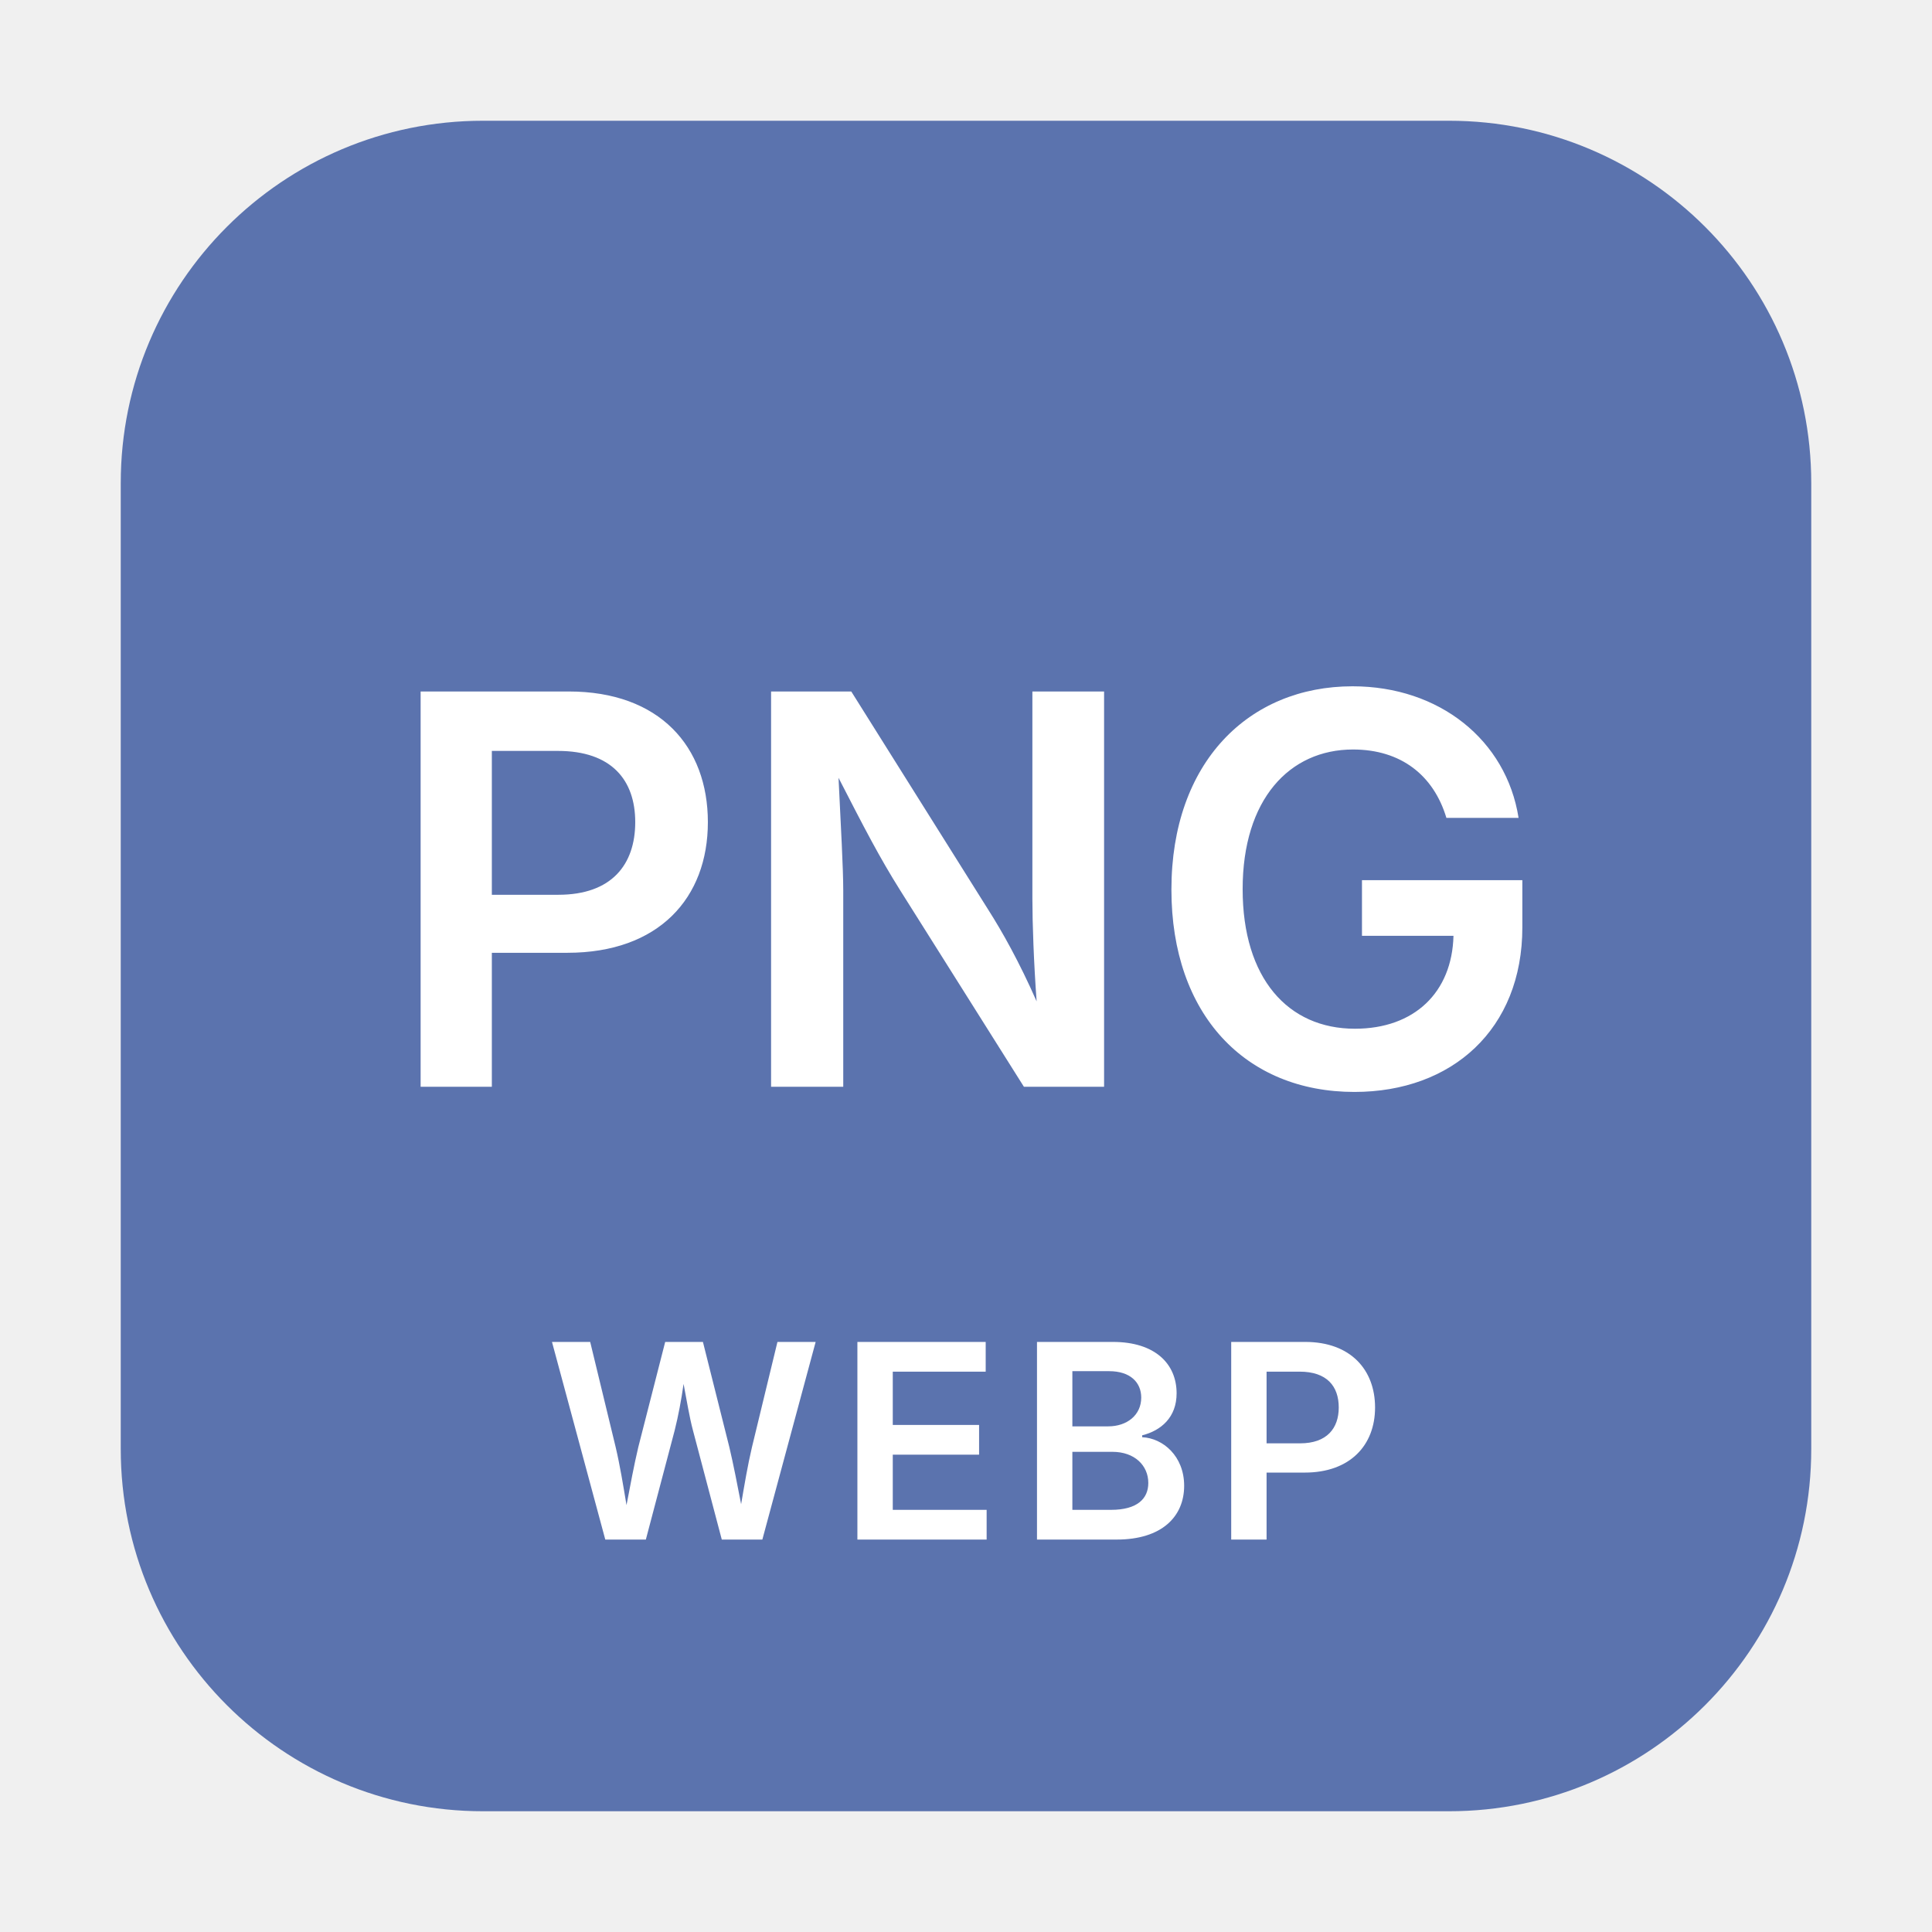
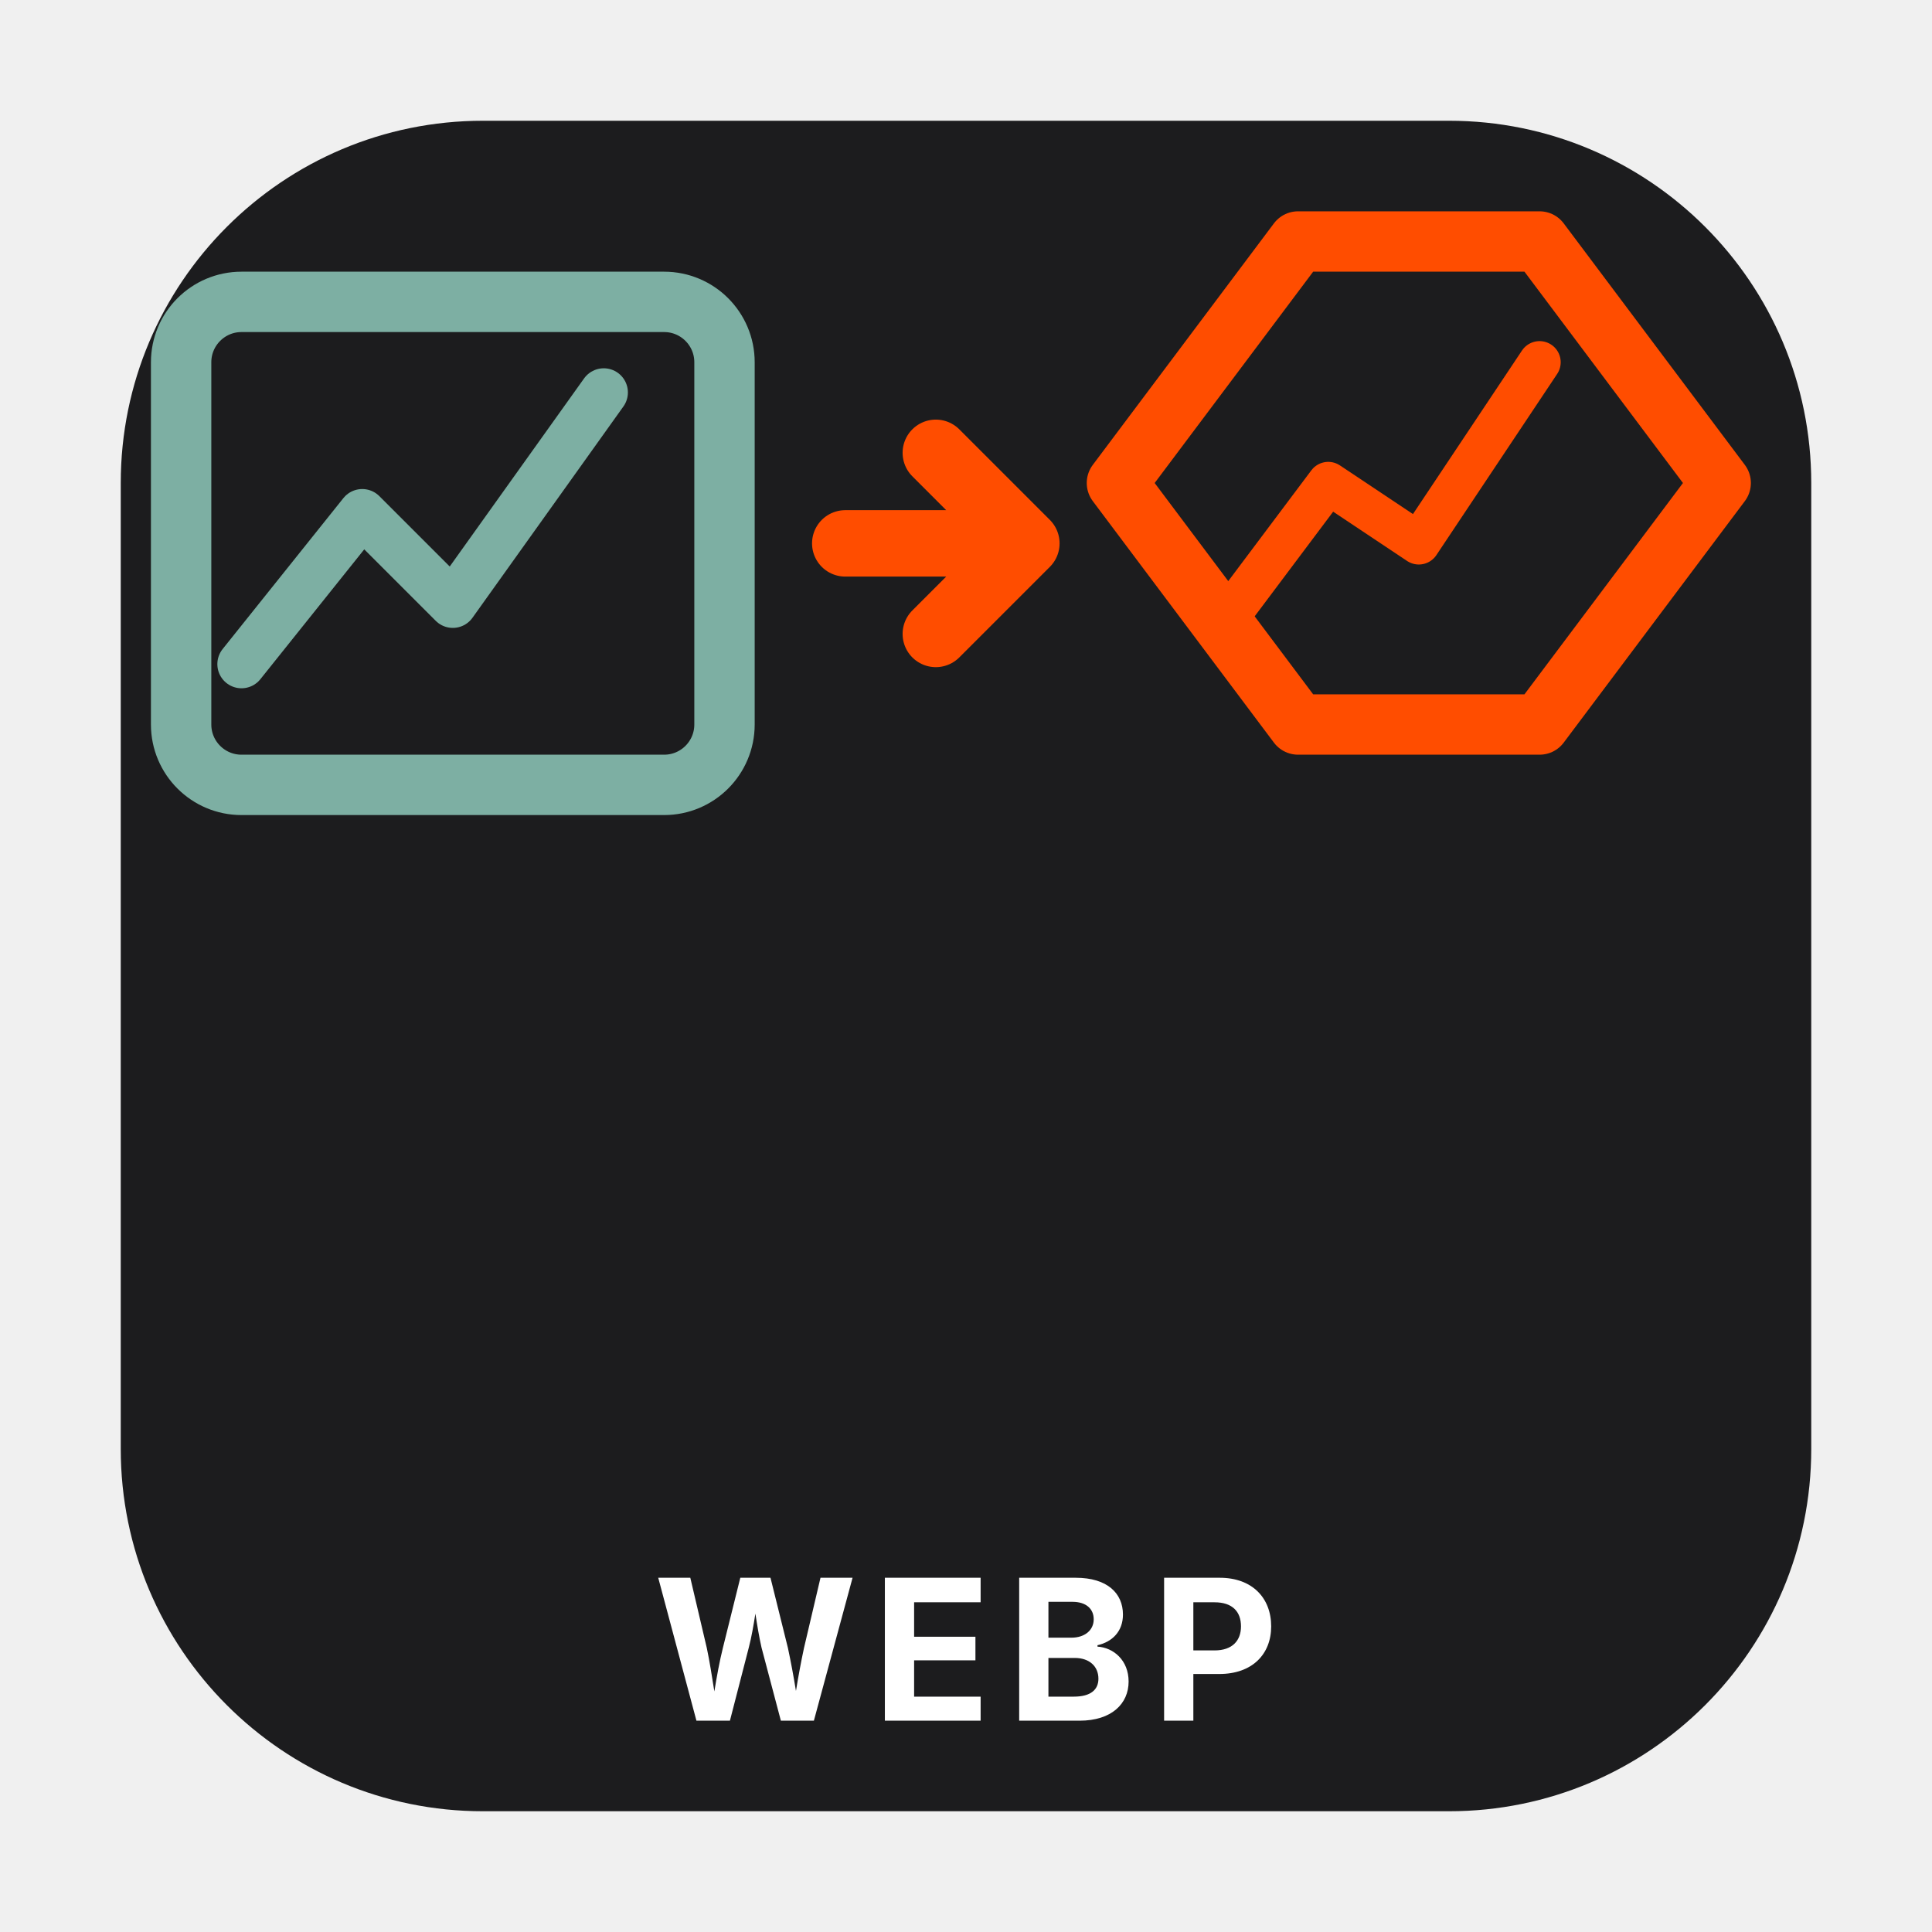
<svg xmlns="http://www.w3.org/2000/svg" viewBox="0 0 64 64" role="img" aria-labelledby="svg-minipictogram-3d0417-title svg-minipictogram-3d0417-desc">
-   <rect x="4" y="4" width="56" height="56" rx="12" ry="12" fill="#5B73AE" aria-hidden="true" />
-   <text x="32" y="36" text-anchor="middle" font-family="-apple-system, BlinkMacSystemFont, 'Segoe UI', sans-serif" font-size="18" font-weight="600" fill="#FFFFFF">PNG</text>
-   <text x="32" y="51" text-anchor="middle" font-family="-apple-system, BlinkMacSystemFont, 'Segoe UI', sans-serif" font-size="9" font-weight="600" letter-spacing="0.5" fill="#FFFFFF">WEBP</text>
+   <rect x="4" y="4" width="56" height="56" rx="12" ry="12" fill="#1C1C1E" aria-hidden="true" />
+   <rect x="6" y="10" width="18" height="16" rx="2" fill="none" stroke="#7DAFA3" stroke-width="2" aria-hidden="true" />
+   <path d="M 8 22 L 12 17 L 15 20 L 20 13" fill="none" stroke="#7DAFA3" stroke-width="1.6" stroke-linecap="round" stroke-linejoin="round" aria-hidden="true" />
+   <path d="M 28 18 L 34 18 M 31 15 L 34 18 L 31 21" fill="none" stroke="#FF4D00" stroke-width="2.2" stroke-linecap="round" stroke-linejoin="round" aria-hidden="true" />
+   <path d="M 43 8 L 51 8 L 57 16 L 51 24 L 43 24 L 37 16 Z" fill="none" stroke="#FF4D00" stroke-width="2" stroke-linejoin="round" aria-hidden="true" />
+   <path d="M 41 20 L 44 16 L 47 18 L 51 12" fill="none" stroke="#FF4D00" stroke-width="1.4" stroke-linecap="round" stroke-linejoin="round" aria-hidden="true" />
+   <text x="32" y="57" text-anchor="middle" font-family="-apple-system, BlinkMacSystemFont, 'Segoe UI', sans-serif" font-size="6.5" font-weight="700" letter-spacing="0.5" fill="#FFFFFF">WEBP</text>
</svg>
